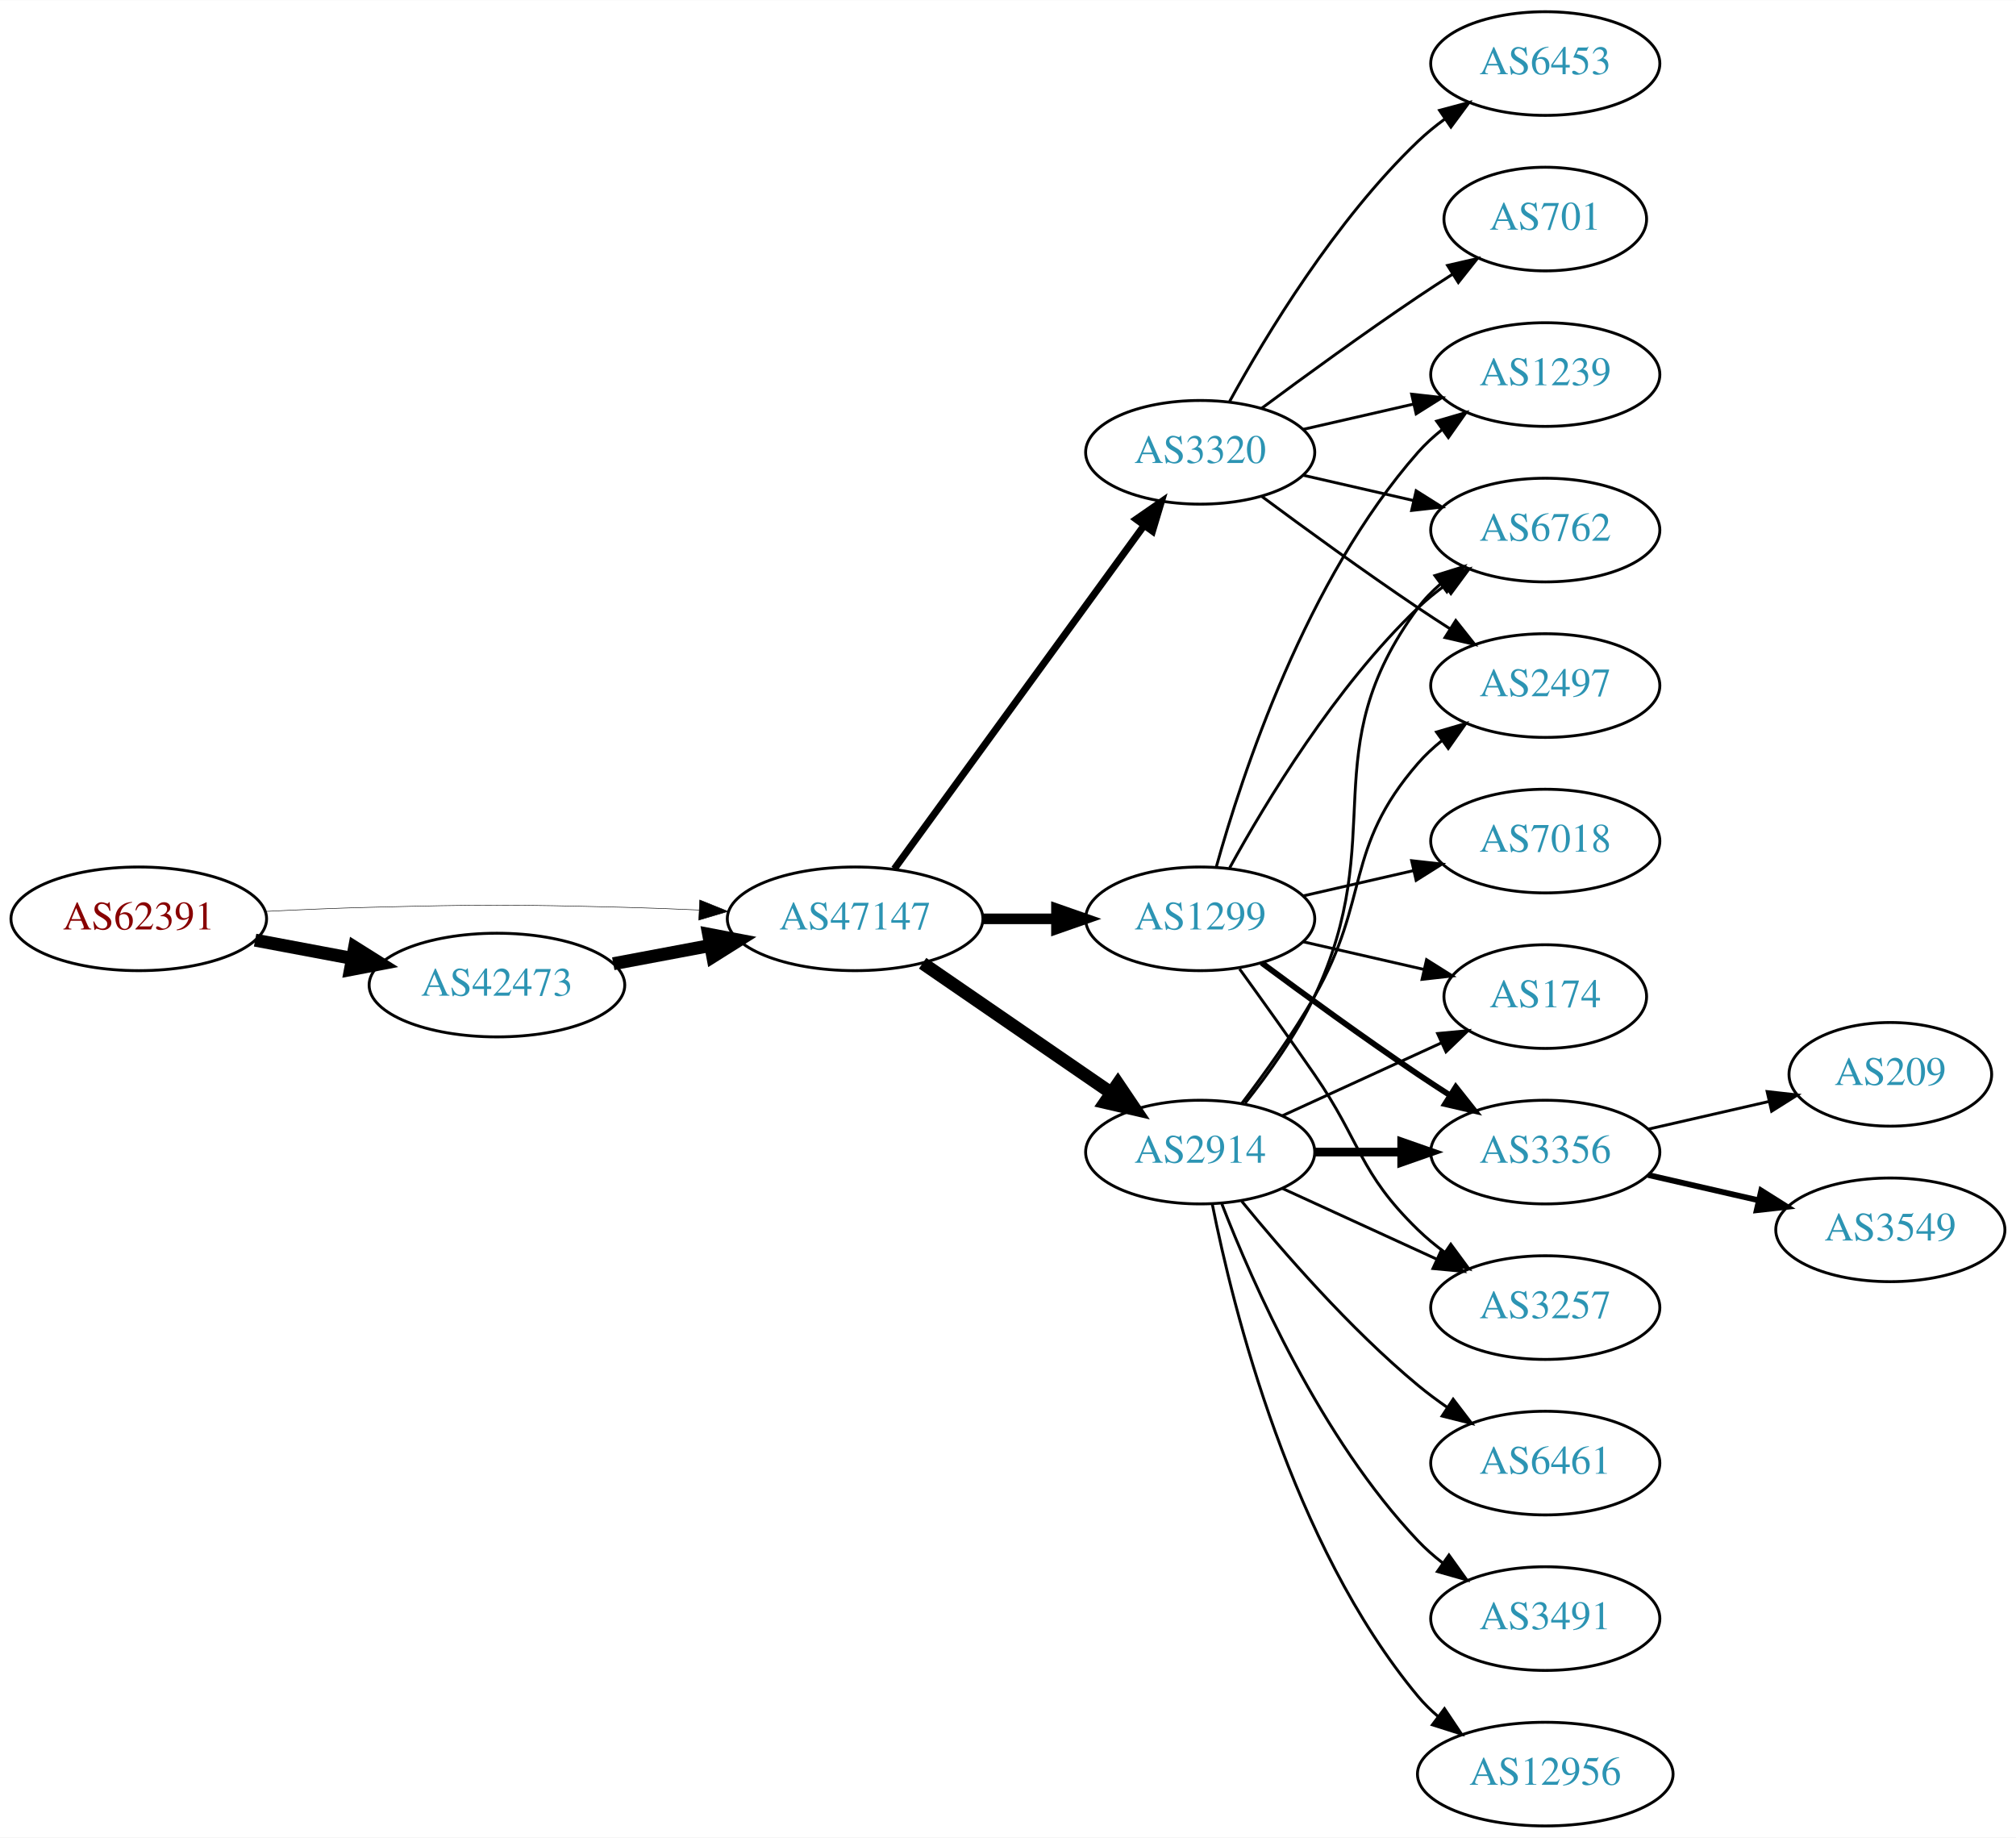
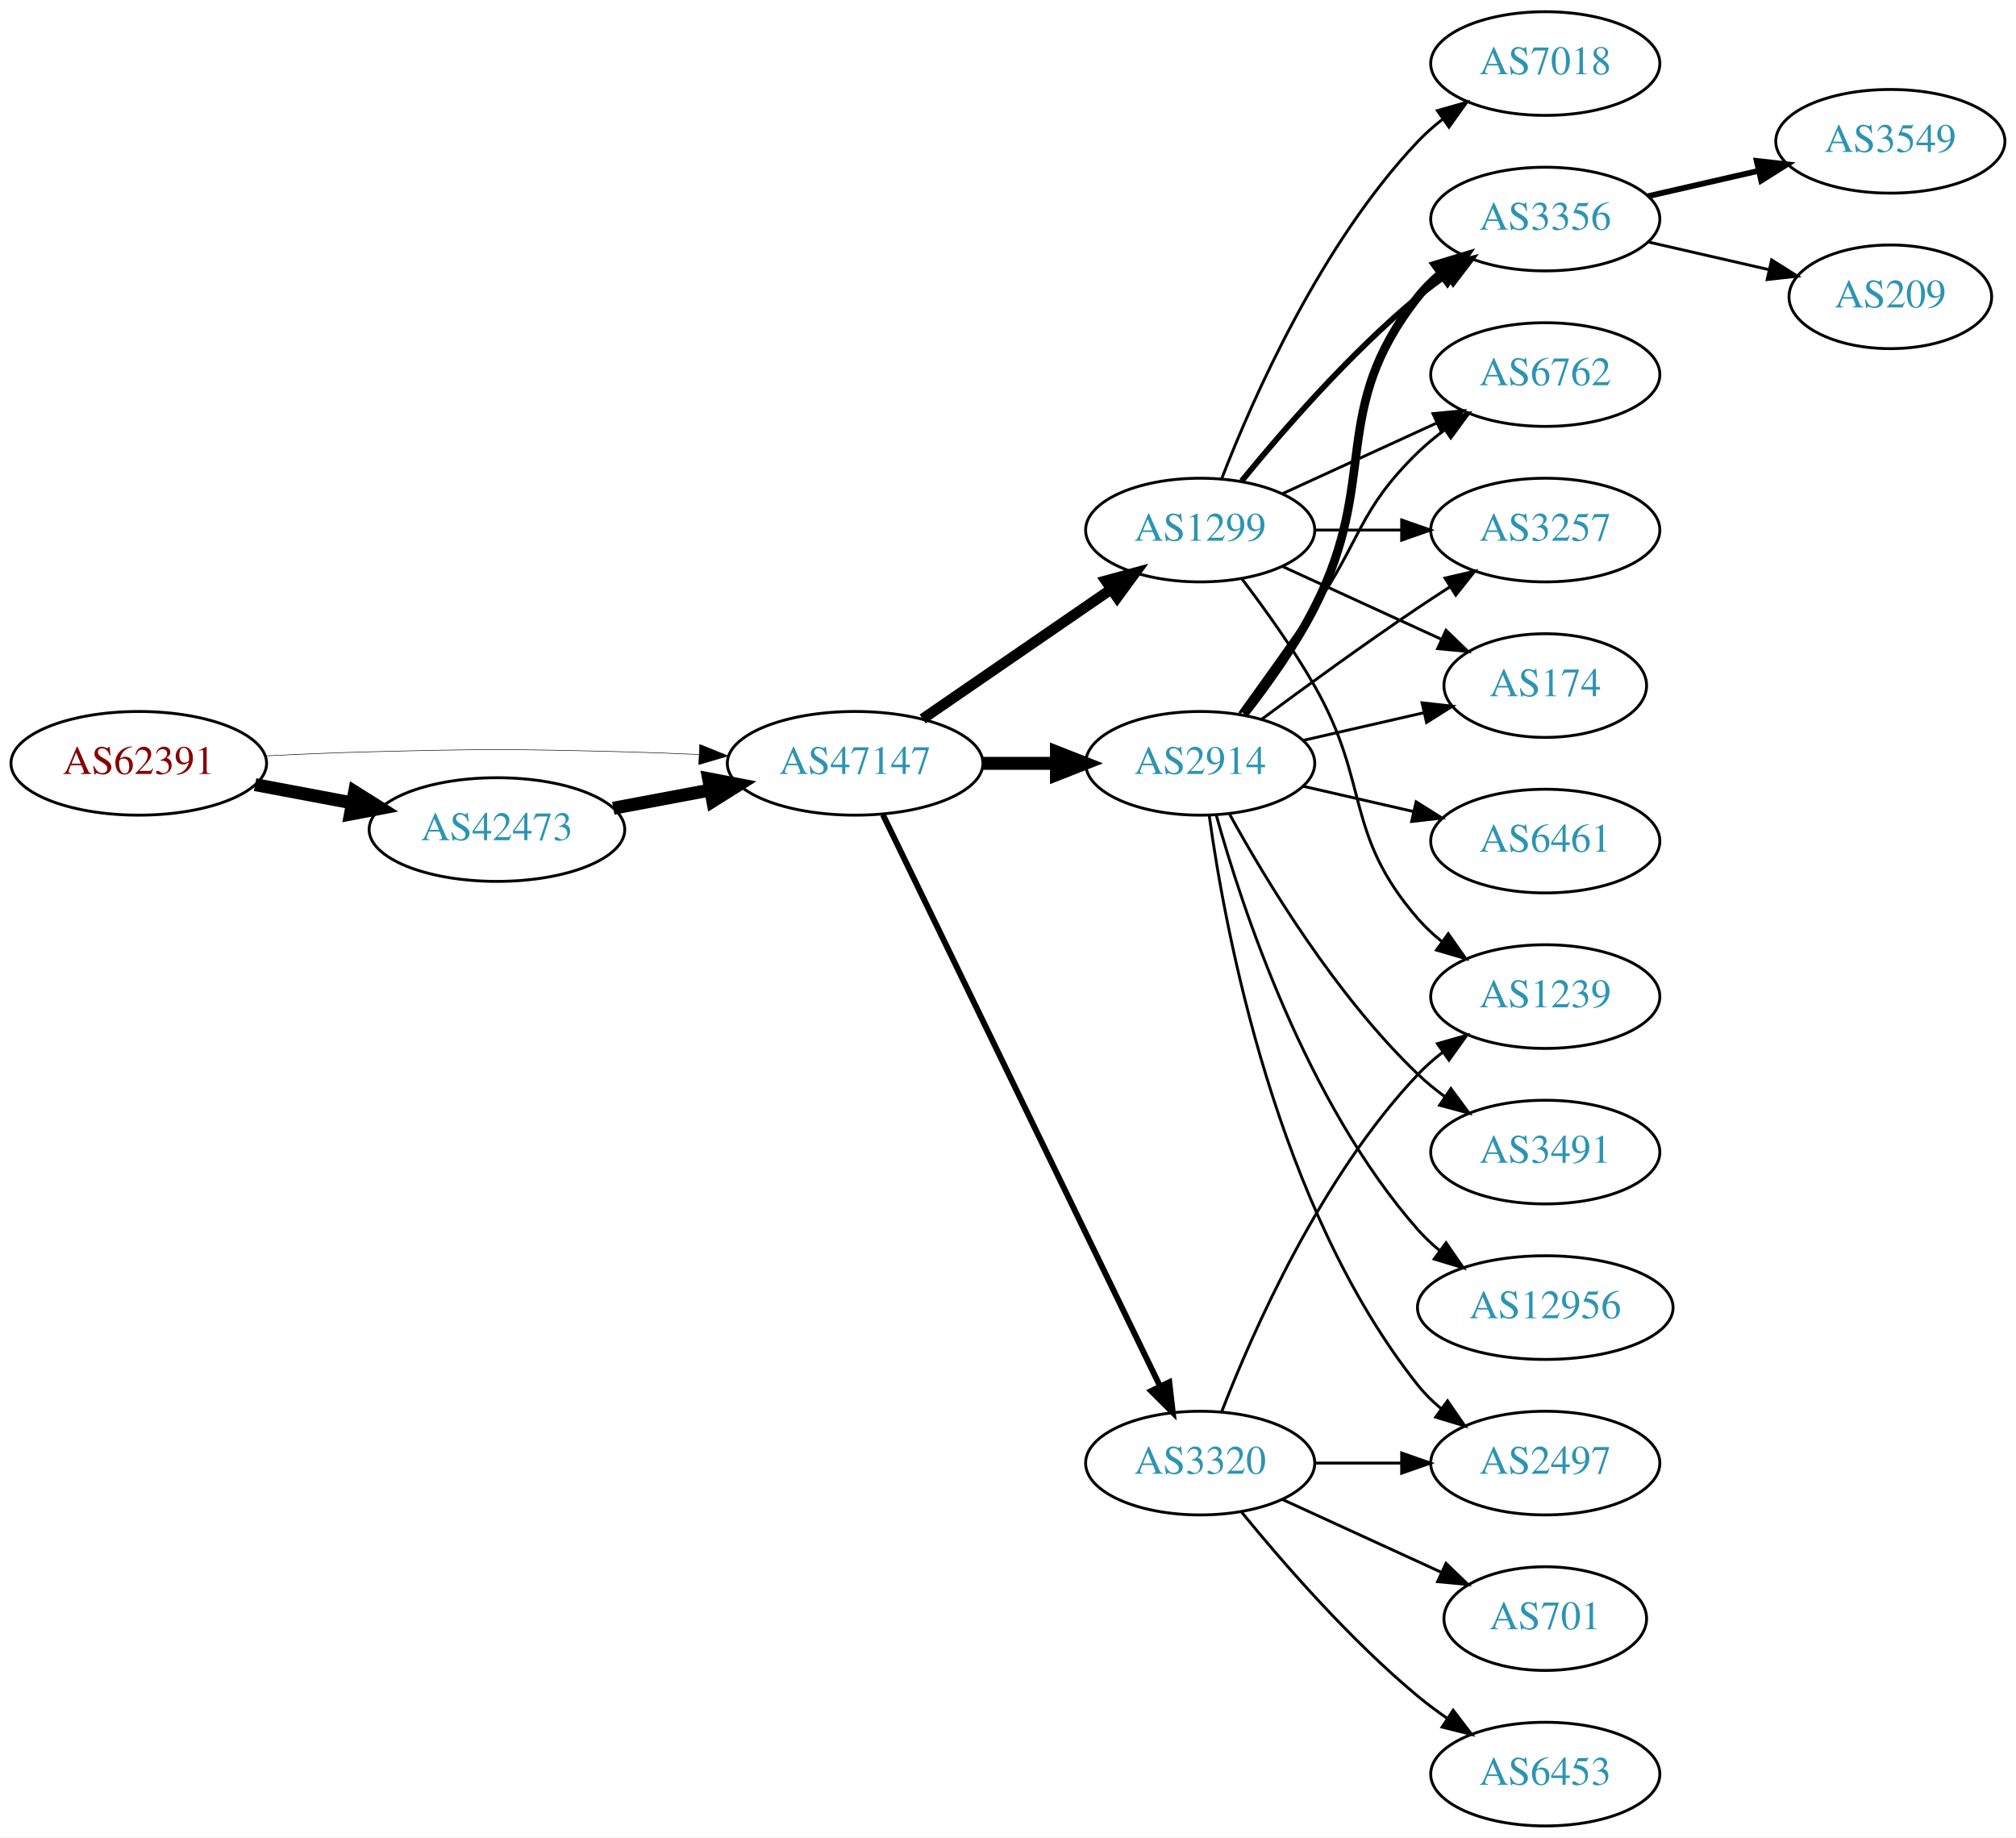
<svg xmlns="http://www.w3.org/2000/svg" xmlns:xlink="http://www.w3.org/1999/xlink" width="700pt" height="638pt" viewBox="0.00 0.00 700.15 638.00">
  <g id="graph0" class="graph" transform="scale(1 1) rotate(0) translate(4 634)">
    <polygon fill="white" stroke="none" points="-4,4 -4,-634 696.155,-634 696.155,4 -4,4" />
    <g id="node1" class="node">
      <g id="a_node1">
        <a xlink:href="/asn/62391" xlink:title="AS62391 ~ Comm-IT EDV DienstleistungsgmbH [AT]">
-           <ellipse fill="#ffffff" stroke="black" cx="44.196" cy="-315" rx="44.393" ry="18" />
-           <text text-anchor="middle" x="44.196" y="-311.3" font-family="Times,serif" font-size="14.00" fill="#880000">AS62391</text>
+           <ellipse fill="#ffffff" stroke="black" cx="44.196" cy="-369" rx="44.393" ry="18" />
+           <text text-anchor="middle" x="44.196" y="-365.3" font-family="Times,serif" font-size="14.00" fill="#880000">AS62391</text>
        </a>
      </g>
    </g>
    <g id="node2" class="node">
      <g id="a_node2">
        <a xlink:href="/asn/42473" xlink:title="AS42473 ~ ANEXIA Internetdienstleistungs GmbH [AT]">
-           <ellipse fill="#ffffff" stroke="black" cx="168.588" cy="-292" rx="44.393" ry="18" />
-           <text text-anchor="middle" x="168.588" y="-288.3" font-family="Times,serif" font-size="14.00" fill="#2c94b3">AS42473</text>
+           <ellipse fill="#ffffff" stroke="black" cx="168.588" cy="-346" rx="44.393" ry="18" />
+           <text text-anchor="middle" x="168.588" y="-342.3" font-family="Times,serif" font-size="14.00" fill="#2c94b3">AS42473</text>
        </a>
      </g>
    </g>
    <g id="edge1" class="edge">
-       <path fill="none" stroke="black" stroke-width="4.5" d="M84.595,-307.596C95.296,-305.585 107.019,-303.382 118.196,-301.282" />
-       <polygon fill="black" stroke="black" stroke-width="4.5" points="119.162,-305.107 128.263,-299.39 117.707,-297.367 119.162,-305.107" />
+       <path fill="none" stroke="black" stroke-width="4.5" d="M84.595,-361.596C95.296,-359.585 107.019,-357.382 118.196,-355.282" />
+       <polygon fill="black" stroke="black" stroke-width="4.5" points="119.162,-359.107 128.263,-353.39 117.707,-351.367 119.162,-359.107" />
    </g>
    <g id="node3" class="node">
      <g id="a_node3">
        <a xlink:href="/asn/47147" xlink:title="AS47147 ~ ANEXIA Internetdienstleistungs GmbH [AT]">
-           <ellipse fill="#ffffff" stroke="black" cx="292.98" cy="-315" rx="44.393" ry="18" />
-           <text text-anchor="middle" x="292.98" y="-311.3" font-family="Times,serif" font-size="14.00" fill="#2c94b3">AS47147</text>
+           <ellipse fill="#ffffff" stroke="black" cx="292.98" cy="-369" rx="44.393" ry="18" />
+           <text text-anchor="middle" x="292.98" y="-365.3" font-family="Times,serif" font-size="14.00" fill="#2c94b3">AS47147</text>
        </a>
      </g>
    </g>
    <g id="edge2" class="edge">
-       <path fill="none" stroke="black" stroke-width="0.18" d="M88.339,-317.575C100.033,-318.165 112.694,-318.705 124.392,-319 163.665,-319.991 173.511,-319.991 212.784,-319 221.192,-318.788 230.098,-318.449 238.784,-318.056" />
-       <polygon fill="black" stroke="black" stroke-width="0.18" points="239.017,-321.549 248.838,-317.575 238.682,-314.557 239.017,-321.549" />
+       <path fill="none" stroke="black" stroke-width="0.188" d="M88.339,-371.575C100.033,-372.165 112.694,-372.705 124.392,-373 163.665,-373.991 173.511,-373.991 212.784,-373 221.192,-372.788 230.098,-372.449 238.784,-372.056" />
+       <polygon fill="black" stroke="black" stroke-width="0.188" points="239.017,-375.549 248.838,-371.575 238.682,-368.557 239.017,-375.549" />
    </g>
    <g id="edge3" class="edge">
-       <path fill="none" stroke="black" stroke-width="4.5" d="M208.988,-299.404C219.688,-301.415 231.411,-303.618 242.589,-305.718" />
-       <polygon fill="black" stroke="black" stroke-width="4.5" points="242.1,-309.633 252.655,-307.61 243.554,-301.893 242.1,-309.633" />
+       <path fill="none" stroke="black" stroke-width="4.5" d="M208.988,-353.404C219.688,-355.415 231.411,-357.618 242.589,-359.718" />
+       <polygon fill="black" stroke="black" stroke-width="4.5" points="242.1,-363.633 252.655,-361.61 243.554,-355.893 242.1,-363.633" />
    </g>
    <g id="node4" class="node">
      <g id="a_node4">
-         <a xlink:href="/asn/2914" xlink:title="AS2914 ~ NTT America, Inc. [US]">
-           <ellipse fill="#ffffff" stroke="black" cx="412.823" cy="-234" rx="39.794" ry="18" />
-           <text text-anchor="middle" x="412.823" y="-230.3" font-family="Times,serif" font-size="14.00" fill="#2c94b3">AS2914</text>
+         <a xlink:href="/asn/1299" xlink:title="AS1299 ~ Telia Carrier [EU]">
+           <ellipse fill="#ffffff" stroke="black" cx="412.823" cy="-450" rx="39.794" ry="18" />
+           <text text-anchor="middle" x="412.823" y="-446.3" font-family="Times,serif" font-size="14.00" fill="#2c94b3">AS1299</text>
        </a>
      </g>
    </g>
    <g id="edge4" class="edge">
-       <path fill="none" stroke="black" stroke-width="4.5" d="M316.423,-299.574C335.004,-286.802 361.565,-268.545 381.945,-254.537" />
-       <polygon fill="black" stroke="black" stroke-width="4.5" points="384.249,-257.731 390.259,-248.822 379.788,-251.242 384.249,-257.731" />
+       <path fill="none" stroke="black" stroke-width="3.682" d="M316.423,-384.426C335.004,-397.198 361.565,-415.455 381.945,-429.463" />
+       <polygon fill="black" stroke="black" stroke-width="3.682" points="380.036,-432.398 390.259,-435.178 384.001,-426.629 380.036,-432.398" />
    </g>
    <g id="node5" class="node">
      <g id="a_node5">
-         <a xlink:href="/asn/1299" xlink:title="AS1299 ~ Telia Carrier [EU]">
-           <ellipse fill="#ffffff" stroke="black" cx="412.823" cy="-315" rx="39.794" ry="18" />
-           <text text-anchor="middle" x="412.823" y="-311.3" font-family="Times,serif" font-size="14.00" fill="#2c94b3">AS1299</text>
+         <a xlink:href="/asn/2914" xlink:title="AS2914 ~ NTT America, Inc. [US]">
+           <ellipse fill="#ffffff" stroke="black" cx="412.823" cy="-369" rx="39.794" ry="18" />
+           <text text-anchor="middle" x="412.823" y="-365.3" font-family="Times,serif" font-size="14.00" fill="#2c94b3">AS2914</text>
        </a>
      </g>
    </g>
    <g id="edge5" class="edge">
-       <path fill="none" stroke="black" stroke-width="3.682" d="M337.191,-315C345.504,-315 354.267,-315 362.749,-315" />
-       <polygon fill="black" stroke="black" stroke-width="3.682" points="362.908,-318.5 372.908,-315 362.908,-311.5 362.908,-318.5" />
+       <path fill="none" stroke="black" stroke-width="4.5" d="M337.191,-369C345.504,-369 354.267,-369 362.749,-369" />
+       <polygon fill="black" stroke="black" stroke-width="4.5" points="362.908,-372.938 372.908,-369 362.908,-365.063 362.908,-372.938" />
    </g>
    <g id="node6" class="node">
      <g id="a_node6">
        <a xlink:href="/asn/3320" xlink:title="AS3320 ~ DTAG [DE]">
-           <ellipse fill="#ffffff" stroke="black" cx="412.823" cy="-477" rx="39.794" ry="18" />
-           <text text-anchor="middle" x="412.823" y="-473.3" font-family="Times,serif" font-size="14.00" fill="#2c94b3">AS3320</text>
+           <ellipse fill="#ffffff" stroke="black" cx="412.823" cy="-126" rx="39.794" ry="18" />
+           <text text-anchor="middle" x="412.823" y="-122.3" font-family="Times,serif" font-size="14.00" fill="#2c94b3">AS3320</text>
        </a>
      </g>
    </g>
    <g id="edge6" class="edge">
-       <path fill="none" stroke="black" stroke-width="2.455" d="M306.592,-332.337C327.412,-360.96 369.075,-418.233 393.264,-451.486" />
-       <polygon fill="black" stroke="black" stroke-width="2.455" points="390.589,-453.76 399.302,-459.788 396.25,-449.642 390.589,-453.76" />
+       <path fill="none" stroke="black" stroke-width="2.045" d="M302.646,-351.132C323.126,-308.899 374.614,-202.728 398.84,-152.773" />
+       <polygon fill="black" stroke="black" stroke-width="2.045" points="402.09,-154.092 403.304,-143.567 395.791,-151.037 402.09,-154.092" />
    </g>
    <g id="node7" class="node">
      <g id="a_node7">
-         <a xlink:href="/asn/174" xlink:title="AS174 ~ Cogent Communications [US]">
-           <ellipse fill="#ffffff" stroke="black" cx="532.666" cy="-288" rx="35.194" ry="18" />
-           <text text-anchor="middle" x="532.666" y="-284.3" font-family="Times,serif" font-size="14.00" fill="#2c94b3">AS174</text>
-         </a>
-       </g>
-     </g>
-     <g id="edge16" class="edge">
-       <path fill="none" stroke="black" d="M441.452,-246.661C457.868,-254.183 478.85,-263.798 496.446,-271.861" />
-       <polygon fill="black" stroke="black" points="495.275,-275.174 505.824,-276.158 498.191,-268.811 495.275,-275.174" />
+         <a xlink:href="/asn/3257" xlink:title="AS3257 ~ GTT [DE]">
+           <ellipse fill="#ffffff" stroke="black" cx="532.666" cy="-450" rx="39.794" ry="18" />
+           <text text-anchor="middle" x="532.666" y="-446.3" font-family="Times,serif" font-size="14.00" fill="#2c94b3">AS3257</text>
+         </a>
+       </g>
+     </g>
+     <g id="edge7" class="edge">
+       <path fill="none" stroke="black" d="M452.736,-450C462.289,-450 472.639,-450 482.601,-450" />
+       <polygon fill="black" stroke="black" points="482.794,-453.5 492.794,-450 482.794,-446.5 482.794,-453.5" />
+     </g>
+     <g id="node8" class="node">
+       <g id="a_node8">
+         <a xlink:href="/asn/1239" xlink:title="AS1239 ~ Sprint [US]">
+           <ellipse fill="#ffffff" stroke="black" cx="532.666" cy="-288" rx="39.794" ry="18" />
+           <text text-anchor="middle" x="532.666" y="-284.3" font-family="Times,serif" font-size="14.00" fill="#2c94b3">AS1239</text>
+         </a>
+       </g>
+     </g>
+     <g id="edge8" class="edge">
+       <path fill="none" stroke="black" d="M427.284,-433.087C435.177,-422.73 445.027,-409.008 452.469,-396 472.034,-361.806 462.635,-344.742 488.469,-315 490.934,-312.162 493.771,-309.523 496.789,-307.094" />
+       <polygon fill="black" stroke="black" points="498.975,-309.833 505.067,-301.164 494.899,-304.142 498.975,-309.833" />
    </g>
    <g id="node9" class="node">
      <g id="a_node9">
-         <a xlink:href="/asn/3356" xlink:title="AS3356 ~ Level 3 Parent, LLC [US]">
-           <ellipse fill="#ffffff" stroke="black" cx="532.666" cy="-234" rx="39.794" ry="18" />
-           <text text-anchor="middle" x="532.666" y="-230.3" font-family="Times,serif" font-size="14.00" fill="#2c94b3">AS3356</text>
-         </a>
-       </g>
-     </g>
-     <g id="edge13" class="edge">
-       <path fill="none" stroke="black" stroke-width="3" d="M452.736,-234C462.289,-234 472.639,-234 482.601,-234" />
-       <polygon fill="black" stroke="black" stroke-width="3" points="482.794,-237.5 492.794,-234 482.794,-230.5 482.794,-237.5" />
+         <a xlink:href="/asn/174" xlink:title="AS174 ~ Cogent Communications [US]">
+           <ellipse fill="#ffffff" stroke="black" cx="532.666" cy="-396" rx="35.194" ry="18" />
+           <text text-anchor="middle" x="532.666" y="-392.3" font-family="Times,serif" font-size="14.00" fill="#2c94b3">AS174</text>
+         </a>
+       </g>
+     </g>
+     <g id="edge9" class="edge">
+       <path fill="none" stroke="black" d="M441.452,-437.339C457.868,-429.817 478.85,-420.202 496.446,-412.139" />
+       <polygon fill="black" stroke="black" points="498.191,-415.189 505.824,-407.842 495.275,-408.826 498.191,-415.189" />
    </g>
    <g id="node10" class="node">
      <g id="a_node10">
-         <a xlink:href="/asn/3257" xlink:title="AS3257 ~ GTT [DE]">
-           <ellipse fill="#ffffff" stroke="black" cx="532.666" cy="-180" rx="39.794" ry="18" />
-           <text text-anchor="middle" x="532.666" y="-176.3" font-family="Times,serif" font-size="14.00" fill="#2c94b3">AS3257</text>
-         </a>
-       </g>
-     </g>
-     <g id="edge15" class="edge">
-       <path fill="none" stroke="black" d="M441.452,-221.339C457.409,-214.027 477.679,-204.739 494.962,-196.819" />
-       <polygon fill="black" stroke="black" points="496.577,-199.929 504.21,-192.581 493.661,-193.565 496.577,-199.929" />
+         <a xlink:href="/asn/3356" xlink:title="AS3356 ~ Level 3 Parent, LLC [US]">
+           <ellipse fill="#ffffff" stroke="black" cx="532.666" cy="-558" rx="39.794" ry="18" />
+           <text text-anchor="middle" x="532.666" y="-554.3" font-family="Times,serif" font-size="14.00" fill="#2c94b3">AS3356</text>
+         </a>
+       </g>
+     </g>
+     <g id="edge10" class="edge">
+       <path fill="none" stroke="black" stroke-width="2" d="M427.242,-467.065C441.357,-484.375 464.771,-511.345 488.469,-531 491.686,-533.668 495.186,-536.27 498.757,-538.741" />
+       <polygon fill="black" stroke="black" stroke-width="2" points="496.835,-541.666 507.113,-544.236 500.68,-535.817 496.835,-541.666" />
+     </g>
+     <g id="node11" class="node">
+       <g id="a_node11">
+         <a xlink:href="/asn/6762" xlink:title="AS6762 ~ TELECOM ITALIA SPARKLE S.p.A. [IT]">
+           <ellipse fill="#ffffff" stroke="black" cx="532.666" cy="-504" rx="39.794" ry="18" />
+           <text text-anchor="middle" x="532.666" y="-500.3" font-family="Times,serif" font-size="14.00" fill="#2c94b3">AS6762</text>
+         </a>
+       </g>
+     </g>
+     <g id="edge11" class="edge">
+       <path fill="none" stroke="black" d="M441.452,-462.661C457.409,-469.973 477.679,-479.261 494.962,-487.181" />
+       <polygon fill="black" stroke="black" points="493.661,-490.435 504.21,-491.419 496.577,-484.071 493.661,-490.435" />
    </g>
    <g id="node12" class="node">
      <g id="a_node12">
-         <a xlink:href="/asn/6762" xlink:title="AS6762 ~ TELECOM ITALIA SPARKLE S.p.A. [IT]">
-           <ellipse fill="#ffffff" stroke="black" cx="532.666" cy="-450" rx="39.794" ry="18" />
-           <text text-anchor="middle" x="532.666" y="-446.3" font-family="Times,serif" font-size="14.00" fill="#2c94b3">AS6762</text>
-         </a>
-       </g>
+         <a xlink:href="/asn/7018" xlink:title="AS7018 ~ AT&amp;T Services, Inc. [US]">
+           <ellipse fill="#ffffff" stroke="black" cx="532.666" cy="-612" rx="39.794" ry="18" />
+           <text text-anchor="middle" x="532.666" y="-608.3" font-family="Times,serif" font-size="14.00" fill="#2c94b3">AS7018</text>
+         </a>
+       </g>
+     </g>
+     <g id="edge12" class="edge">
+       <path fill="none" stroke="black" d="M420.346,-467.994C431.097,-495.728 454.754,-549.429 488.469,-585 491.055,-587.728 493.973,-590.294 497.041,-592.677" />
+       <polygon fill="black" stroke="black" points="495.195,-595.658 505.389,-598.543 499.219,-589.93 495.195,-595.658" />
+     </g>
+     <g id="edge16" class="edge">
+       <path fill="none" stroke="black" d="M434.153,-384.277C449.016,-395.304 469.76,-410.407 488.469,-423 492.018,-425.389 495.769,-427.839 499.517,-430.242" />
+       <polygon fill="black" stroke="black" points="497.843,-433.325 508.166,-435.712 501.585,-427.409 497.843,-433.325" />
    </g>
    <g id="edge17" class="edge">
-       <path fill="none" stroke="black" d="M428.423,-250.991C436.511,-261.155 446.172,-274.655 452.469,-288 478.969,-344.159 451.566,-373.059 488.469,-423 490.703,-426.023 493.386,-428.786 496.307,-431.293" />
-       <polygon fill="black" stroke="black" points="494.333,-434.186 504.45,-437.331 498.502,-428.563 494.333,-434.186" />
+       <path fill="none" stroke="black" d="M448.542,-376.955C461.635,-379.955 476.657,-383.396 490.298,-386.522" />
+       <polygon fill="black" stroke="black" points="489.876,-390.016 500.405,-388.838 491.439,-383.193 489.876,-390.016" />
+     </g>
+     <g id="edge15" class="edge">
+       <path fill="none" stroke="black" stroke-width="3" d="M428.12,-386.14C436.106,-396.353 445.767,-409.853 452.469,-423 475.45,-468.077 457.171,-491.246 488.469,-531 490.794,-533.953 493.538,-536.67 496.497,-539.147" />
+       <polygon fill="black" stroke="black" stroke-width="3" points="494.557,-542.064 504.694,-545.145 498.69,-536.415 494.557,-542.064" />
+     </g>
+     <g id="edge19" class="edge">
+       <path fill="none" stroke="black" d="M426.502,-386.406C434.118,-396.937 443.95,-410.67 452.469,-423 468.865,-446.731 467.776,-456.906 488.469,-477 491.315,-479.763 494.488,-482.386 497.789,-484.834" />
+       <polygon fill="black" stroke="black" points="495.905,-487.786 506.136,-490.538 499.854,-482.006 495.905,-487.786" />
    </g>
    <g id="node13" class="node">
      <g id="a_node13">
        <a xlink:href="/asn/6461" xlink:title="AS6461 ~ ZAYO-6461 [US]">
-           <ellipse fill="#ffffff" stroke="black" cx="532.666" cy="-126" rx="39.794" ry="18" />
-           <text text-anchor="middle" x="532.666" y="-122.3" font-family="Times,serif" font-size="14.00" fill="#2c94b3">AS6461</text>
-         </a>
-       </g>
-     </g>
-     <g id="edge14" class="edge">
-       <path fill="none" stroke="black" d="M427.242,-216.935C441.357,-199.625 464.771,-172.655 488.469,-153 491.686,-150.332 495.186,-147.73 498.757,-145.259" />
-       <polygon fill="black" stroke="black" points="500.68,-148.183 507.113,-139.764 496.835,-142.334 500.68,-148.183" />
+           <ellipse fill="#ffffff" stroke="black" cx="532.666" cy="-342" rx="39.794" ry="18" />
+           <text text-anchor="middle" x="532.666" y="-338.3" font-family="Times,serif" font-size="14.00" fill="#2c94b3">AS6461</text>
+         </a>
+       </g>
+     </g>
+     <g id="edge13" class="edge">
+       <path fill="none" stroke="black" d="M448.542,-361.045C460.542,-358.296 474.163,-355.175 486.856,-352.267" />
+       <polygon fill="black" stroke="black" points="487.821,-355.636 496.787,-349.991 486.258,-348.813 487.821,-355.636" />
    </g>
    <g id="node14" class="node">
      <g id="a_node14">
        <a xlink:href="/asn/3491" xlink:title="AS3491 ~ PCCW Global, Inc. [US]">
-           <ellipse fill="#ffffff" stroke="black" cx="532.666" cy="-72" rx="39.794" ry="18" />
-           <text text-anchor="middle" x="532.666" y="-68.3" font-family="Times,serif" font-size="14.00" fill="#2c94b3">AS3491</text>
-         </a>
-       </g>
-     </g>
-     <g id="edge18" class="edge">
-       <path fill="none" stroke="black" d="M420.346,-216.006C431.097,-188.272 454.754,-134.571 488.469,-99 491.055,-96.272 493.973,-93.706 497.041,-91.323" />
-       <polygon fill="black" stroke="black" points="499.219,-94.07 505.389,-85.457 495.195,-88.342 499.219,-94.07" />
+           <ellipse fill="#ffffff" stroke="black" cx="532.666" cy="-234" rx="39.794" ry="18" />
+           <text text-anchor="middle" x="532.666" y="-230.3" font-family="Times,serif" font-size="14.00" fill="#2c94b3">AS3491</text>
+         </a>
+       </g>
+     </g>
+     <g id="edge14" class="edge">
+       <path fill="none" stroke="black" d="M423.064,-351.287C435.61,-328.439 459.787,-288.389 488.469,-261 491.338,-258.261 494.527,-255.653 497.836,-253.215" />
+       <polygon fill="black" stroke="black" points="499.899,-256.044 506.195,-247.523 495.959,-250.258 499.899,-256.044" />
    </g>
    <g id="node15" class="node">
      <g id="a_node15">
        <a xlink:href="/asn/12956" xlink:title="AS12956 ~ TELXIUS [ES]">
-           <ellipse fill="#ffffff" stroke="black" cx="532.666" cy="-18" rx="44.393" ry="18" />
-           <text text-anchor="middle" x="532.666" y="-14.3" font-family="Times,serif" font-size="14.00" fill="#2c94b3">AS12956</text>
-         </a>
-       </g>
-     </g>
-     <g id="edge19" class="edge">
-       <path fill="none" stroke="black" d="M417.022,-215.927C424.185,-179.859 444.46,-97.875 488.469,-45 490.563,-42.485 492.953,-40.133 495.511,-37.949" />
-       <polygon fill="black" stroke="black" points="497.662,-40.711 503.559,-31.909 493.46,-35.113 497.662,-40.711" />
+           <ellipse fill="#ffffff" stroke="black" cx="532.666" cy="-180" rx="44.393" ry="18" />
+           <text text-anchor="middle" x="532.666" y="-176.3" font-family="Times,serif" font-size="14.00" fill="#2c94b3">AS12956</text>
+         </a>
+       </g>
+     </g>
+     <g id="edge18" class="edge">
+       <path fill="none" stroke="black" d="M418.396,-351.054C427.302,-319.005 449.586,-251.158 488.469,-207 490.76,-204.399 493.361,-201.962 496.125,-199.699" />
+       <polygon fill="black" stroke="black" points="498.203,-202.515 504.218,-193.792 494.077,-196.86 498.203,-202.515" />
    </g>
    <g id="node16" class="node">
      <g id="a_node16">
        <a xlink:href="/asn/2497" xlink:title="AS2497 ~ Internet Initiative Japan Inc. [JP]">
-           <ellipse fill="#ffffff" stroke="black" cx="532.666" cy="-396" rx="39.794" ry="18" />
-           <text text-anchor="middle" x="532.666" y="-392.3" font-family="Times,serif" font-size="14.00" fill="#2c94b3">AS2497</text>
+           <ellipse fill="#ffffff" stroke="black" cx="532.666" cy="-126" rx="39.794" ry="18" />
+           <text text-anchor="middle" x="532.666" y="-122.3" font-family="Times,serif" font-size="14.00" fill="#2c94b3">AS2497</text>
        </a>
      </g>
    </g>
    <g id="edge20" class="edge">
-       <path fill="none" stroke="black" d="M427.284,-250.913C435.177,-261.27 445.027,-274.992 452.469,-288 472.034,-322.194 462.635,-339.258 488.469,-369 490.934,-371.838 493.771,-374.477 496.789,-376.906" />
-       <polygon fill="black" stroke="black" points="494.899,-379.858 505.067,-382.836 498.975,-374.167 494.899,-379.858" />
-     </g>
-     <g id="edge7" class="edge">
-       <path fill="none" stroke="black" d="M448.542,-307.045C461.635,-304.045 476.657,-300.604 490.298,-297.478" />
-       <polygon fill="black" stroke="black" points="491.439,-300.807 500.405,-295.162 489.876,-293.984 491.439,-300.807" />
-     </g>
-     <g id="node8" class="node">
-       <g id="a_node8">
-         <a xlink:href="/asn/1239" xlink:title="AS1239 ~ Sprint [US]">
-           <ellipse fill="#ffffff" stroke="black" cx="532.666" cy="-504" rx="39.794" ry="18" />
-           <text text-anchor="middle" x="532.666" y="-500.3" font-family="Times,serif" font-size="14.00" fill="#2c94b3">AS1239</text>
-         </a>
-       </g>
-     </g>
-     <g id="edge8" class="edge">
-       <path fill="none" stroke="black" d="M418.396,-332.946C427.302,-364.995 449.586,-432.842 488.469,-477 490.953,-479.821 493.803,-482.449 496.829,-484.871" />
-       <polygon fill="black" stroke="black" points="494.946,-487.828 505.118,-490.791 499.014,-482.131 494.946,-487.828" />
-     </g>
-     <g id="edge9" class="edge">
-       <path fill="none" stroke="black" stroke-width="2" d="M434.153,-299.723C449.016,-288.696 469.76,-273.593 488.469,-261 492.018,-258.611 495.769,-256.161 499.517,-253.758" />
-       <polygon fill="black" stroke="black" stroke-width="2" points="501.585,-256.591 508.166,-248.288 497.843,-250.675 501.585,-256.591" />
-     </g>
-     <g id="edge10" class="edge">
-       <path fill="none" stroke="black" d="M426.502,-297.594C434.118,-287.063 443.95,-273.33 452.469,-261 468.865,-237.269 467.776,-227.094 488.469,-207 491.315,-204.237 494.488,-201.614 497.789,-199.166" />
-       <polygon fill="black" stroke="black" points="499.854,-201.994 506.136,-193.462 495.905,-196.214 499.854,-201.994" />
-     </g>
-     <g id="node11" class="node">
-       <g id="a_node11">
-         <a xlink:href="/asn/7018" xlink:title="AS7018 ~ AT&amp;T Services, Inc. [US]">
-           <ellipse fill="#ffffff" stroke="black" cx="532.666" cy="-342" rx="39.794" ry="18" />
-           <text text-anchor="middle" x="532.666" y="-338.3" font-family="Times,serif" font-size="14.00" fill="#2c94b3">AS7018</text>
-         </a>
-       </g>
-     </g>
-     <g id="edge11" class="edge">
-       <path fill="none" stroke="black" d="M448.542,-322.955C460.542,-325.704 474.163,-328.825 486.856,-331.733" />
-       <polygon fill="black" stroke="black" points="486.258,-335.187 496.787,-334.009 487.821,-328.364 486.258,-335.187" />
-     </g>
-     <g id="edge12" class="edge">
-       <path fill="none" stroke="black" d="M423.064,-332.713C435.61,-355.561 459.787,-395.611 488.469,-423 491.338,-425.739 494.527,-428.347 497.836,-430.785" />
-       <polygon fill="black" stroke="black" points="495.959,-433.742 506.195,-436.477 499.899,-427.956 495.959,-433.742" />
-     </g>
-     <g id="edge27" class="edge">
-       <path fill="none" stroke="black" d="M448.542,-484.955C460.542,-487.704 474.163,-490.825 486.856,-493.733" />
-       <polygon fill="black" stroke="black" points="486.258,-497.187 496.787,-496.009 487.821,-490.364 486.258,-497.187" />
-     </g>
-     <g id="edge26" class="edge">
-       <path fill="none" stroke="black" d="M448.542,-469.045C460.542,-466.296 474.163,-463.175 486.856,-460.267" />
-       <polygon fill="black" stroke="black" points="487.821,-463.636 496.787,-457.991 486.258,-456.813 487.821,-463.636" />
-     </g>
-     <g id="edge25" class="edge">
-       <path fill="none" stroke="black" d="M434.153,-461.723C449.016,-450.696 469.76,-435.593 488.469,-423 492.018,-420.611 495.769,-418.161 499.517,-415.758" />
-       <polygon fill="black" stroke="black" points="501.585,-418.591 508.166,-410.288 497.843,-412.675 501.585,-418.591" />
+       <path fill="none" stroke="black" d="M415.962,-350.83C421.462,-311.026 439.288,-214.767 488.469,-153 490.811,-150.06 493.565,-147.351 496.531,-144.879" />
+       <polygon fill="black" stroke="black" points="498.723,-147.612 504.737,-138.89 494.596,-141.958 498.723,-147.612" />
+     </g>
+     <g id="edge22" class="edge">
+       <path fill="none" stroke="black" d="M420.346,-143.994C431.097,-171.728 454.754,-225.429 488.469,-261 491.055,-263.728 493.973,-266.294 497.041,-268.677" />
+       <polygon fill="black" stroke="black" points="495.195,-271.658 505.389,-274.543 499.219,-265.93 495.195,-271.658" />
+     </g>
+     <g id="edge21" class="edge">
+       <path fill="none" stroke="black" d="M452.736,-126C462.289,-126 472.639,-126 482.601,-126" />
+       <polygon fill="black" stroke="black" points="482.794,-129.5 492.794,-126 482.794,-122.5 482.794,-129.5" />
+     </g>
+     <g id="node17" class="node">
+       <g id="a_node17">
+         <a xlink:href="/asn/701" xlink:title="AS701 ~ UUNET [US]">
+           <ellipse fill="#ffffff" stroke="black" cx="532.666" cy="-72" rx="35.194" ry="18" />
+           <text text-anchor="middle" x="532.666" y="-68.3" font-family="Times,serif" font-size="14.00" fill="#2c94b3">AS701</text>
+         </a>
+       </g>
+     </g>
+     <g id="edge23" class="edge">
+       <path fill="none" stroke="black" d="M441.452,-113.339C457.868,-105.817 478.85,-96.202 496.446,-88.139" />
+       <polygon fill="black" stroke="black" points="498.191,-91.189 505.824,-83.842 495.275,-84.826 498.191,-91.189" />
+     </g>
+     <g id="node18" class="node">
+       <g id="a_node18">
+         <a xlink:href="/asn/6453" xlink:title="AS6453 ~ TATA COMMUNICATIONS (AMERICA) INC [US]">
+           <ellipse fill="#ffffff" stroke="black" cx="532.666" cy="-18" rx="39.794" ry="18" />
+           <text text-anchor="middle" x="532.666" y="-14.3" font-family="Times,serif" font-size="14.00" fill="#2c94b3">AS6453</text>
+         </a>
+       </g>
+     </g>
+     <g id="edge24" class="edge">
+       <path fill="none" stroke="black" d="M427.242,-108.935C441.357,-91.625 464.771,-64.655 488.469,-45 491.686,-42.332 495.186,-39.73 498.757,-37.259" />
+       <polygon fill="black" stroke="black" points="500.68,-40.183 507.113,-31.764 496.835,-34.334 500.68,-40.183" />
    </g>
    <g id="node19" class="node">
      <g id="a_node19">
-         <a xlink:href="/asn/6453" xlink:title="AS6453 ~ TATA COMMUNICATIONS (AMERICA) INC [US]">
-           <ellipse fill="#ffffff" stroke="black" cx="532.666" cy="-612" rx="39.794" ry="18" />
-           <text text-anchor="middle" x="532.666" y="-608.3" font-family="Times,serif" font-size="14.00" fill="#2c94b3">AS6453</text>
-         </a>
-       </g>
-     </g>
-     <g id="edge23" class="edge">
-       <path fill="none" stroke="black" d="M423.064,-494.713C435.61,-517.561 459.787,-557.611 488.469,-585 491.338,-587.739 494.527,-590.347 497.836,-592.785" />
-       <polygon fill="black" stroke="black" points="495.959,-595.742 506.195,-598.477 499.899,-589.956 495.959,-595.742" />
+         <a xlink:href="/asn/3549" xlink:title="AS3549 ~ Level 3 Parent, LLC [US]">
+           <ellipse fill="#ffffff" stroke="black" cx="652.508" cy="-585" rx="39.794" ry="18" />
+           <text text-anchor="middle" x="652.508" y="-581.3" font-family="Times,serif" font-size="14.00" fill="#2c94b3">AS3549</text>
+         </a>
+       </g>
+     </g>
+     <g id="edge25" class="edge">
+       <path fill="none" stroke="black" stroke-width="2" d="M568.385,-565.955C580.385,-568.704 594.006,-571.825 606.698,-574.733" />
+       <polygon fill="black" stroke="black" stroke-width="2" points="606.101,-578.187 616.63,-577.009 607.664,-571.364 606.101,-578.187" />
    </g>
    <g id="node20" class="node">
      <g id="a_node20">
-         <a xlink:href="/asn/701" xlink:title="AS701 ~ UUNET [US]">
-           <ellipse fill="#ffffff" stroke="black" cx="532.666" cy="-558" rx="35.194" ry="18" />
-           <text text-anchor="middle" x="532.666" y="-554.3" font-family="Times,serif" font-size="14.00" fill="#2c94b3">AS701</text>
-         </a>
-       </g>
-     </g>
-     <g id="edge24" class="edge">
-       <path fill="none" stroke="black" d="M434.153,-492.277C449.016,-503.304 469.76,-518.407 488.469,-531 492.287,-533.569 496.337,-536.21 500.367,-538.786" />
-       <polygon fill="black" stroke="black" points="498.736,-541.895 509.061,-544.271 502.471,-535.975 498.736,-541.895" />
-     </g>
-     <g id="node17" class="node">
-       <g id="a_node17">
        <a xlink:href="/asn/209" xlink:title="AS209 ~ CenturyLink Communications, LLC [US]">
-           <ellipse fill="#ffffff" stroke="black" cx="652.508" cy="-261" rx="35.194" ry="18" />
-           <text text-anchor="middle" x="652.508" y="-257.3" font-family="Times,serif" font-size="14.00" fill="#2c94b3">AS209</text>
-         </a>
-       </g>
-     </g>
-     <g id="edge21" class="edge">
-       <path fill="none" stroke="black" d="M568.385,-241.955C581.477,-244.955 596.499,-248.396 610.14,-251.522" />
-       <polygon fill="black" stroke="black" points="609.718,-255.016 620.247,-253.838 611.282,-248.193 609.718,-255.016" />
-     </g>
-     <g id="node18" class="node">
-       <g id="a_node18">
-         <a xlink:href="/asn/3549" xlink:title="AS3549 ~ Level 3 Parent, LLC [US]">
-           <ellipse fill="#ffffff" stroke="black" cx="652.508" cy="-207" rx="39.794" ry="18" />
-           <text text-anchor="middle" x="652.508" y="-203.3" font-family="Times,serif" font-size="14.00" fill="#2c94b3">AS3549</text>
-         </a>
-       </g>
-     </g>
-     <g id="edge22" class="edge">
-       <path fill="none" stroke="black" stroke-width="2" d="M568.385,-226.045C580.385,-223.296 594.006,-220.175 606.698,-217.267" />
-       <polygon fill="black" stroke="black" stroke-width="2" points="607.664,-220.636 616.63,-214.991 606.101,-213.813 607.664,-220.636" />
+           <ellipse fill="#ffffff" stroke="black" cx="652.508" cy="-531" rx="35.194" ry="18" />
+           <text text-anchor="middle" x="652.508" y="-527.3" font-family="Times,serif" font-size="14.00" fill="#2c94b3">AS209</text>
+         </a>
+       </g>
+     </g>
+     <g id="edge26" class="edge">
+       <path fill="none" stroke="black" d="M568.385,-550.045C581.477,-547.045 596.499,-543.604 610.14,-540.478" />
+       <polygon fill="black" stroke="black" points="611.282,-543.807 620.247,-538.162 609.718,-536.984 611.282,-543.807" />
    </g>
  </g>
</svg>
